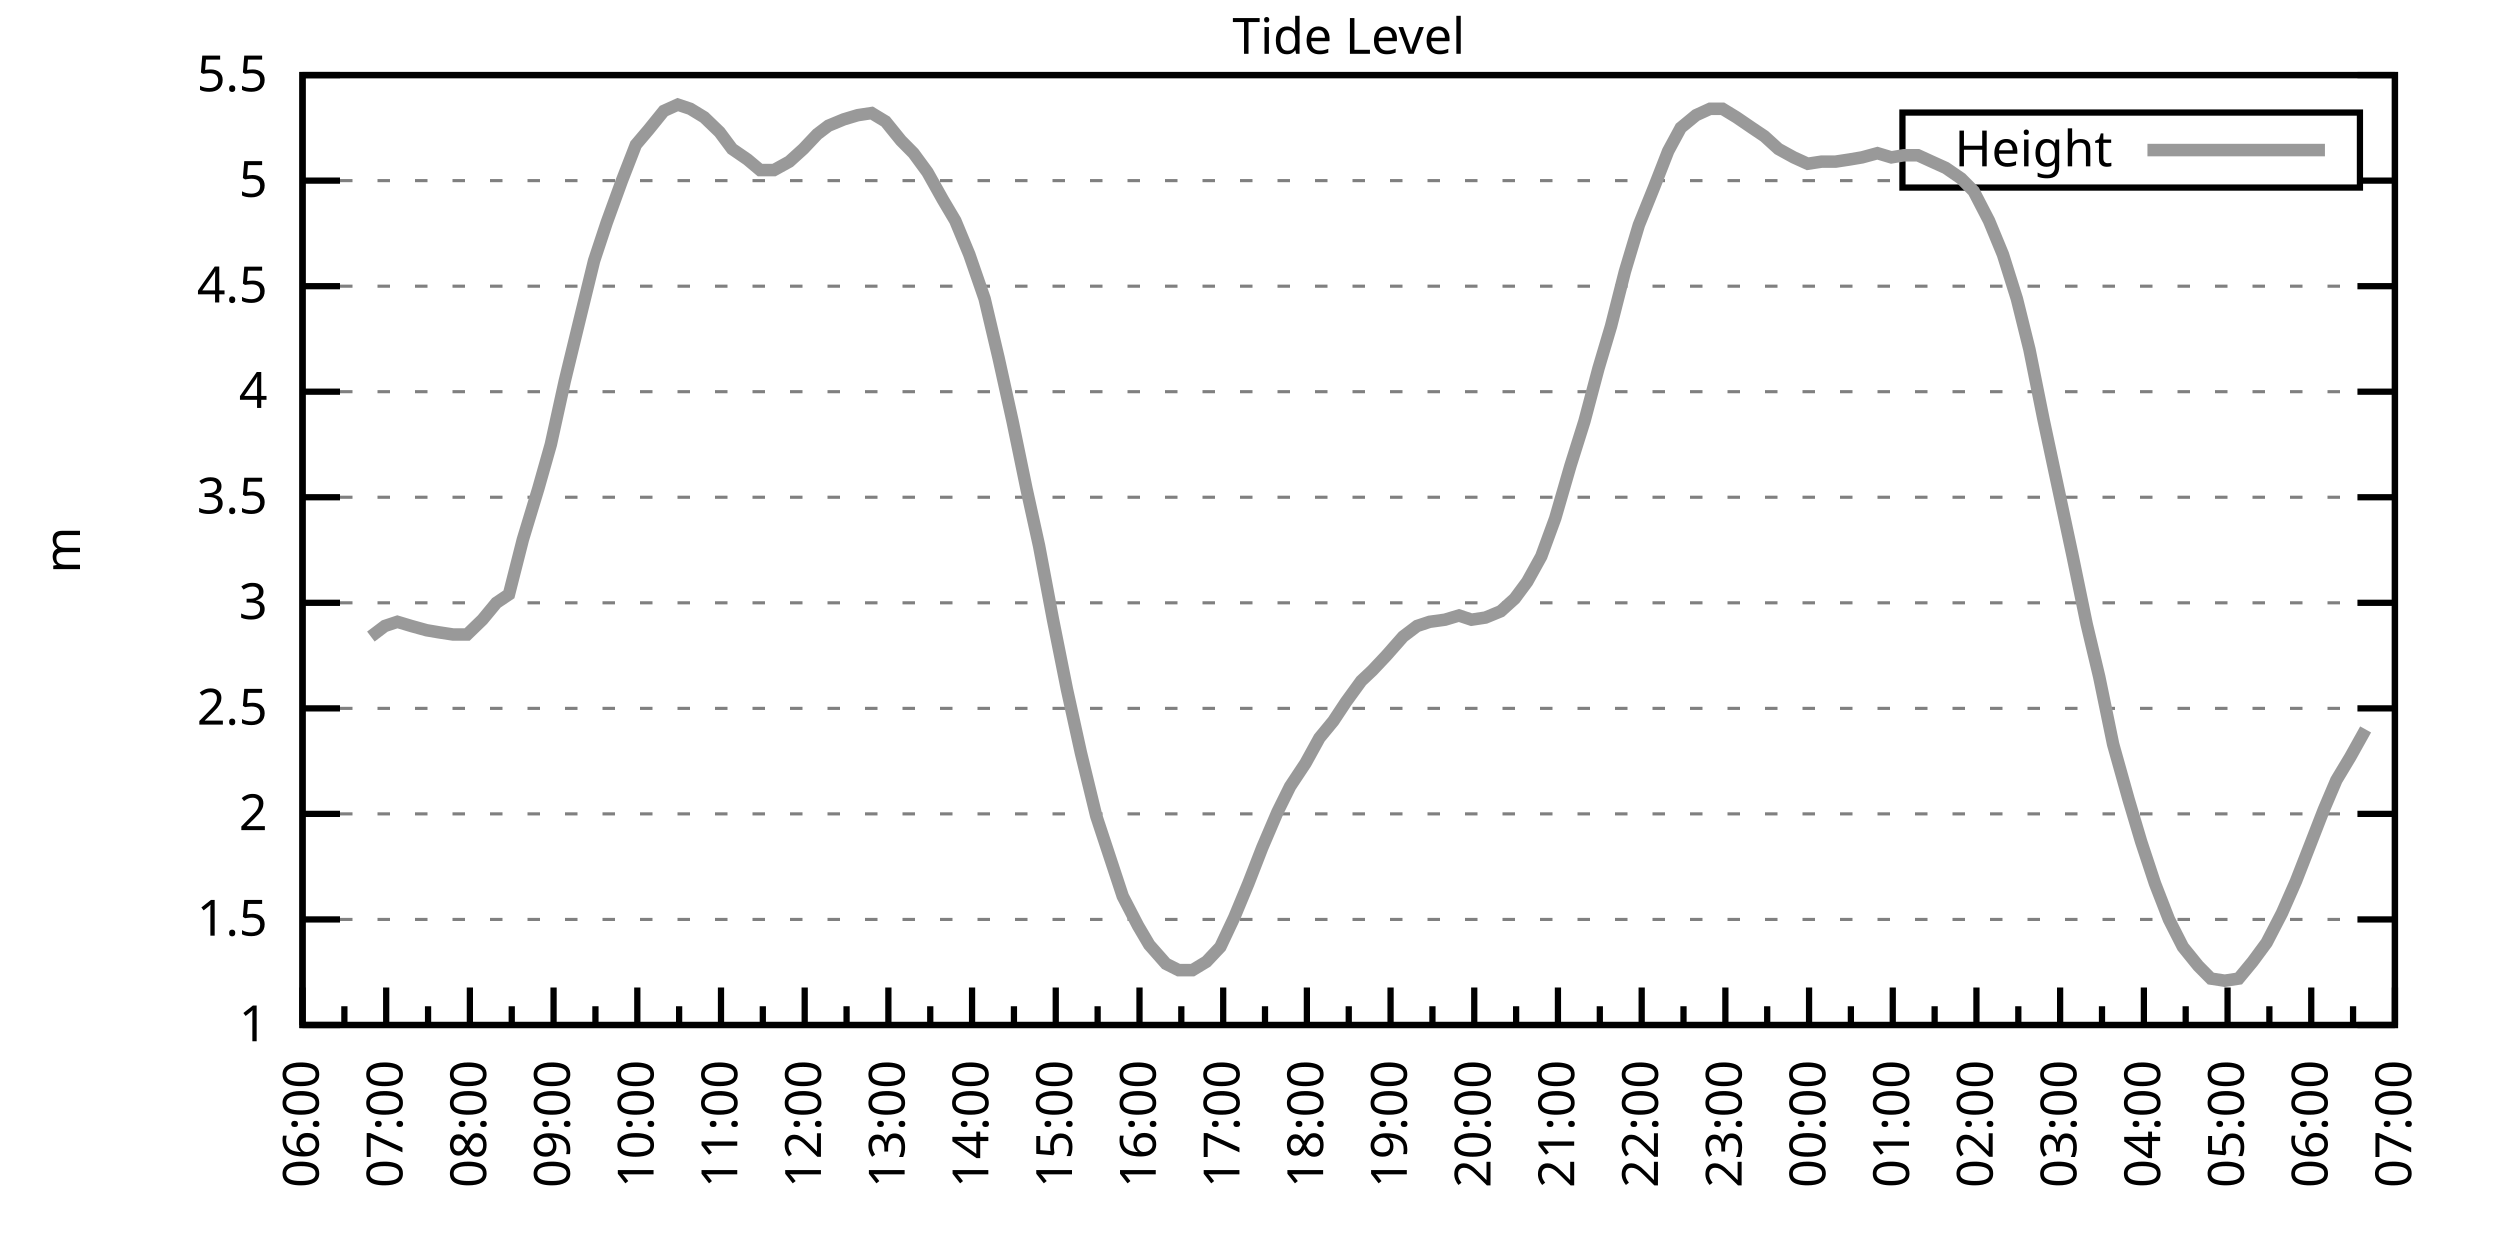
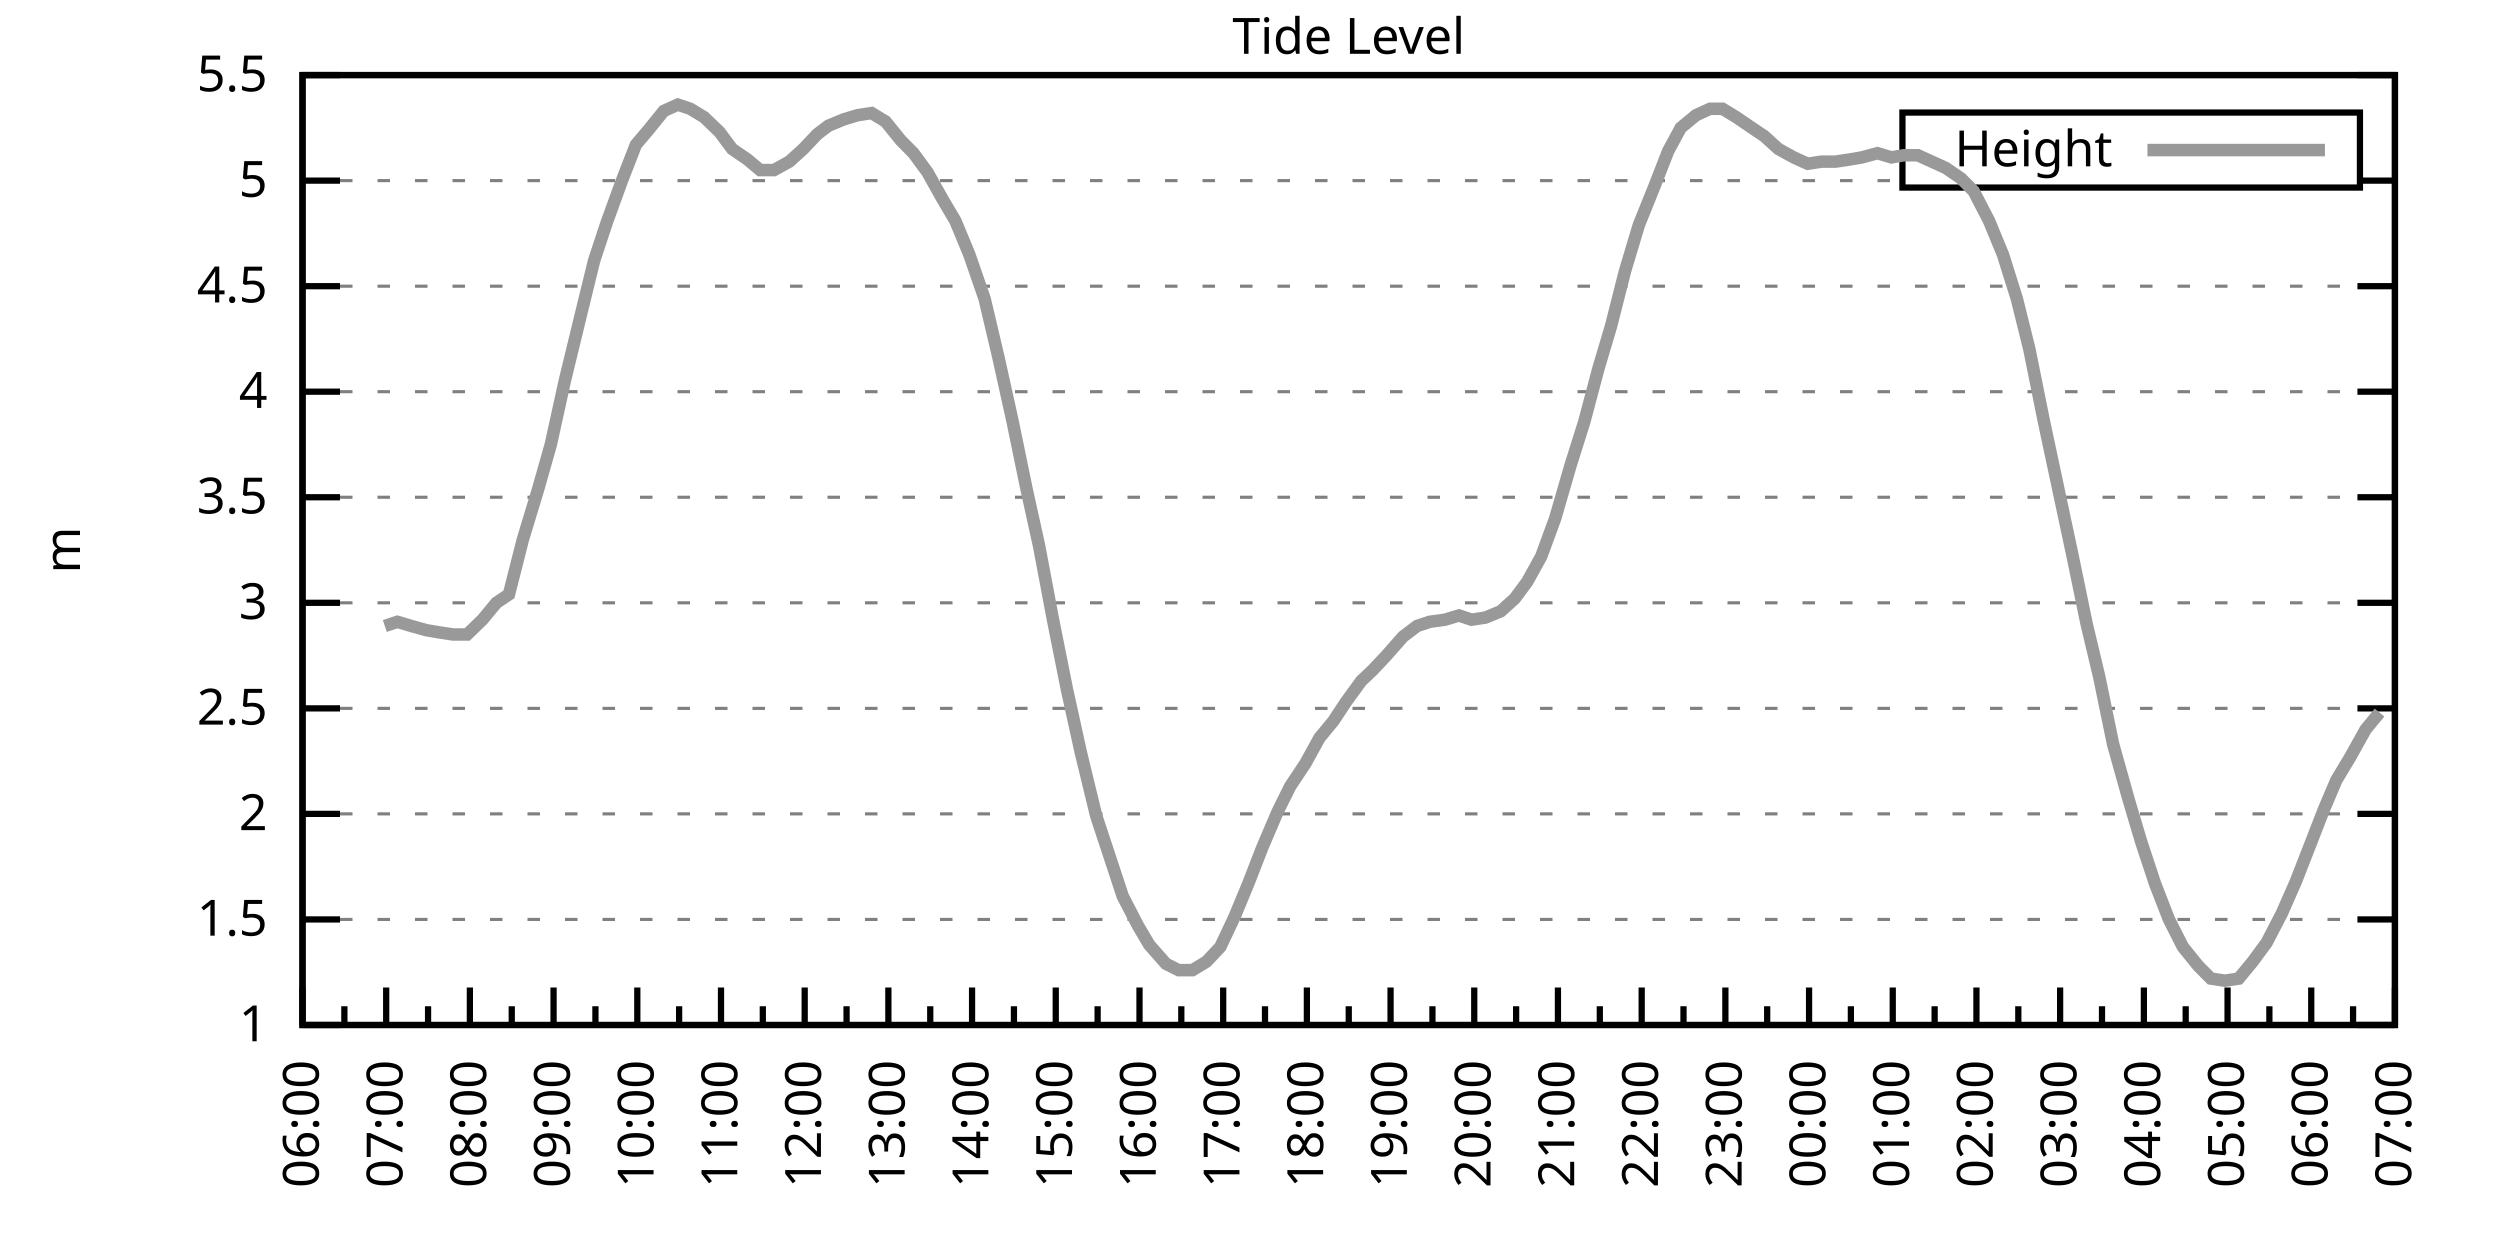
<svg xmlns="http://www.w3.org/2000/svg" xmlns:xlink="http://www.w3.org/1999/xlink" width="400" height="200" viewBox="0 0 400 200">
  <g id="gnuplot_canvas">
    <rect x="0" y="0" width="400" height="200" fill="none" />
    <defs>
      <circle id="gpDot" r="0.5" stroke-width="0.5" stroke="currentColor" />
      <path id="gpPt0" stroke-width="0.333" stroke="currentColor" d="M-1,0 h2 M0,-1 v2" />
      <path id="gpPt1" stroke-width="0.333" stroke="currentColor" d="M-1,-1 L1,1 M1,-1 L-1,1" />
      <path id="gpPt2" stroke-width="0.333" stroke="currentColor" d="M-1,0 L1,0 M0,-1 L0,1 M-1,-1 L1,1 M-1,1 L1,-1" />
      <rect id="gpPt3" stroke-width="0.333" stroke="currentColor" x="-1" y="-1" width="2" height="2" />
      <rect id="gpPt4" stroke-width="0.333" stroke="currentColor" fill="currentColor" x="-1" y="-1" width="2" height="2" />
      <circle id="gpPt5" stroke-width="0.333" stroke="currentColor" cx="0" cy="0" r="1" />
      <use xlink:href="#gpPt5" id="gpPt6" fill="currentColor" stroke="none" />
      <path id="gpPt7" stroke-width="0.333" stroke="currentColor" d="M0,-1.33 L-1.33,0.67 L1.33,0.67 z" />
      <use xlink:href="#gpPt7" id="gpPt8" fill="currentColor" stroke="none" />
      <use xlink:href="#gpPt7" id="gpPt9" stroke="currentColor" transform="rotate(180)" />
      <use xlink:href="#gpPt9" id="gpPt10" fill="currentColor" stroke="none" />
      <use xlink:href="#gpPt3" id="gpPt11" stroke="currentColor" transform="rotate(45)" />
      <use xlink:href="#gpPt11" id="gpPt12" fill="currentColor" stroke="none" />
      <path id="gpPt13" stroke-width="0.333" stroke="currentColor" d="M0,1.330 L1.265,0.411 L0.782,-1.067 L-0.782,-1.076 L-1.265,0.411 z" />
      <use xlink:href="#gpPt13" id="gpPt14" fill="currentColor" stroke="none" />
      <filter id="textbox" filterUnits="objectBoundingBox" x="0" y="0" height="1" width="1">
        <feFlood flood-color="white" flood-opacity="1" result="bgnd" />
        <feComposite in="SourceGraphic" in2="bgnd" operator="atop" />
      </filter>
      <filter id="greybox" filterUnits="objectBoundingBox" x="0" y="0" height="1" width="1">
        <feFlood flood-color="lightgrey" flood-opacity="1" result="grey" />
        <feComposite in="SourceGraphic" in2="grey" operator="atop" />
      </filter>
    </defs>
    <g fill="none" color="white" stroke="currentColor" stroke-width="1.00" stroke-linecap="butt" stroke-linejoin="miter">
</g>
    <g fill="none" color="black" stroke="currentColor" stroke-width="1.00" stroke-linecap="butt" stroke-linejoin="miter">
      <g stroke="none" shape-rendering="crispEdges">
        <polygon fill="rgb(255, 255, 255)" points="48.40,164.00 383.18,164.00 383.18,12.02 48.40,12.02 " />
      </g>
    </g>
    <g fill="none" color="black" stroke="currentColor" stroke-width="1.00" stroke-linecap="butt" stroke-linejoin="miter">
</g>
    <g fill="none" color="black" stroke="black" stroke-width="0.50" stroke-linecap="butt" stroke-linejoin="miter">
</g>
    <g fill="none" color="gray" stroke="currentColor" stroke-width="0.50" stroke-linecap="butt" stroke-linejoin="miter">
      <path stroke="gray" stroke-dasharray="2,4" class="gridline" d="M48.40,164.00 L383.19,164.00  " />
    </g>
    <g fill="none" color="gray" stroke="gray" stroke-width="1.00" stroke-linecap="butt" stroke-linejoin="miter">
</g>
    <g fill="none" color="black" stroke="currentColor" stroke-width="1.00" stroke-linecap="butt" stroke-linejoin="miter">
      <path stroke="black" d="M48.40,164.00 L54.40,164.00 M383.19,164.00 L377.19,164.00  " />
      <g transform="translate(42.80,166.60)" stroke="none" fill="black" font-family="Sans" font-size="8.00" text-anchor="end">
        <text>
          <tspan font-family="Sans"> 1</tspan>
        </text>
      </g>
    </g>
    <g fill="none" color="black" stroke="currentColor" stroke-width="1.00" stroke-linecap="butt" stroke-linejoin="miter">
</g>
    <g fill="none" color="black" stroke="black" stroke-width="0.50" stroke-linecap="butt" stroke-linejoin="miter">
</g>
    <g fill="none" color="gray" stroke="currentColor" stroke-width="0.50" stroke-linecap="butt" stroke-linejoin="miter">
      <path stroke="gray" stroke-dasharray="2,4" class="gridline" d="M48.40,147.11 L383.19,147.11  " />
    </g>
    <g fill="none" color="gray" stroke="gray" stroke-width="1.00" stroke-linecap="butt" stroke-linejoin="miter">
</g>
    <g fill="none" color="black" stroke="currentColor" stroke-width="1.00" stroke-linecap="butt" stroke-linejoin="miter">
      <path stroke="black" d="M48.40,147.11 L54.40,147.11 M383.19,147.11 L377.19,147.11  " />
      <g transform="translate(42.80,149.71)" stroke="none" fill="black" font-family="Sans" font-size="8.00" text-anchor="end">
        <text>
          <tspan font-family="Sans"> 1.5</tspan>
        </text>
      </g>
    </g>
    <g fill="none" color="black" stroke="currentColor" stroke-width="1.00" stroke-linecap="butt" stroke-linejoin="miter">
</g>
    <g fill="none" color="black" stroke="black" stroke-width="0.50" stroke-linecap="butt" stroke-linejoin="miter">
</g>
    <g fill="none" color="gray" stroke="currentColor" stroke-width="0.50" stroke-linecap="butt" stroke-linejoin="miter">
      <path stroke="gray" stroke-dasharray="2,4" class="gridline" d="M48.40,130.22 L383.19,130.22  " />
    </g>
    <g fill="none" color="gray" stroke="gray" stroke-width="1.00" stroke-linecap="butt" stroke-linejoin="miter">
</g>
    <g fill="none" color="black" stroke="currentColor" stroke-width="1.00" stroke-linecap="butt" stroke-linejoin="miter">
      <path stroke="black" d="M48.40,130.22 L54.40,130.22 M383.19,130.22 L377.19,130.22  " />
      <g transform="translate(42.80,132.82)" stroke="none" fill="black" font-family="Sans" font-size="8.00" text-anchor="end">
        <text>
          <tspan font-family="Sans"> 2</tspan>
        </text>
      </g>
    </g>
    <g fill="none" color="black" stroke="currentColor" stroke-width="1.00" stroke-linecap="butt" stroke-linejoin="miter">
</g>
    <g fill="none" color="black" stroke="black" stroke-width="0.50" stroke-linecap="butt" stroke-linejoin="miter">
</g>
    <g fill="none" color="gray" stroke="currentColor" stroke-width="0.50" stroke-linecap="butt" stroke-linejoin="miter">
      <path stroke="gray" stroke-dasharray="2,4" class="gridline" d="M48.40,113.34 L383.19,113.34  " />
    </g>
    <g fill="none" color="gray" stroke="gray" stroke-width="1.00" stroke-linecap="butt" stroke-linejoin="miter">
</g>
    <g fill="none" color="black" stroke="currentColor" stroke-width="1.00" stroke-linecap="butt" stroke-linejoin="miter">
      <path stroke="black" d="M48.40,113.34 L54.40,113.34 M383.19,113.34 L377.19,113.34  " />
      <g transform="translate(42.80,115.94)" stroke="none" fill="black" font-family="Sans" font-size="8.00" text-anchor="end">
        <text>
          <tspan font-family="Sans"> 2.5</tspan>
        </text>
      </g>
    </g>
    <g fill="none" color="black" stroke="currentColor" stroke-width="1.00" stroke-linecap="butt" stroke-linejoin="miter">
</g>
    <g fill="none" color="black" stroke="black" stroke-width="0.50" stroke-linecap="butt" stroke-linejoin="miter">
</g>
    <g fill="none" color="gray" stroke="currentColor" stroke-width="0.50" stroke-linecap="butt" stroke-linejoin="miter">
      <path stroke="gray" stroke-dasharray="2,4" class="gridline" d="M48.40,96.45 L383.19,96.45  " />
    </g>
    <g fill="none" color="gray" stroke="gray" stroke-width="1.00" stroke-linecap="butt" stroke-linejoin="miter">
</g>
    <g fill="none" color="black" stroke="currentColor" stroke-width="1.00" stroke-linecap="butt" stroke-linejoin="miter">
      <path stroke="black" d="M48.40,96.45 L54.40,96.45 M383.19,96.45 L377.19,96.45  " />
      <g transform="translate(42.80,99.05)" stroke="none" fill="black" font-family="Sans" font-size="8.00" text-anchor="end">
        <text>
          <tspan font-family="Sans"> 3</tspan>
        </text>
      </g>
    </g>
    <g fill="none" color="black" stroke="currentColor" stroke-width="1.00" stroke-linecap="butt" stroke-linejoin="miter">
</g>
    <g fill="none" color="black" stroke="black" stroke-width="0.50" stroke-linecap="butt" stroke-linejoin="miter">
</g>
    <g fill="none" color="gray" stroke="currentColor" stroke-width="0.50" stroke-linecap="butt" stroke-linejoin="miter">
      <path stroke="gray" stroke-dasharray="2,4" class="gridline" d="M48.40,79.56 L383.19,79.56  " />
    </g>
    <g fill="none" color="gray" stroke="gray" stroke-width="1.00" stroke-linecap="butt" stroke-linejoin="miter">
</g>
    <g fill="none" color="black" stroke="currentColor" stroke-width="1.00" stroke-linecap="butt" stroke-linejoin="miter">
      <path stroke="black" d="M48.40,79.56 L54.40,79.56 M383.19,79.56 L377.19,79.56  " />
      <g transform="translate(42.80,82.16)" stroke="none" fill="black" font-family="Sans" font-size="8.00" text-anchor="end">
        <text>
          <tspan font-family="Sans"> 3.5</tspan>
        </text>
      </g>
    </g>
    <g fill="none" color="black" stroke="currentColor" stroke-width="1.00" stroke-linecap="butt" stroke-linejoin="miter">
</g>
    <g fill="none" color="black" stroke="black" stroke-width="0.50" stroke-linecap="butt" stroke-linejoin="miter">
</g>
    <g fill="none" color="gray" stroke="currentColor" stroke-width="0.50" stroke-linecap="butt" stroke-linejoin="miter">
      <path stroke="gray" stroke-dasharray="2,4" class="gridline" d="M48.40,62.67 L383.19,62.67  " />
    </g>
    <g fill="none" color="gray" stroke="gray" stroke-width="1.00" stroke-linecap="butt" stroke-linejoin="miter">
</g>
    <g fill="none" color="black" stroke="currentColor" stroke-width="1.00" stroke-linecap="butt" stroke-linejoin="miter">
      <path stroke="black" d="M48.40,62.67 L54.40,62.67 M383.19,62.67 L377.19,62.67  " />
      <g transform="translate(42.80,65.27)" stroke="none" fill="black" font-family="Sans" font-size="8.00" text-anchor="end">
        <text>
          <tspan font-family="Sans"> 4</tspan>
        </text>
      </g>
    </g>
    <g fill="none" color="black" stroke="currentColor" stroke-width="1.00" stroke-linecap="butt" stroke-linejoin="miter">
</g>
    <g fill="none" color="black" stroke="black" stroke-width="0.50" stroke-linecap="butt" stroke-linejoin="miter">
</g>
    <g fill="none" color="gray" stroke="currentColor" stroke-width="0.50" stroke-linecap="butt" stroke-linejoin="miter">
      <path stroke="gray" stroke-dasharray="2,4" class="gridline" d="M48.40,45.79 L383.19,45.79  " />
    </g>
    <g fill="none" color="gray" stroke="gray" stroke-width="1.00" stroke-linecap="butt" stroke-linejoin="miter">
</g>
    <g fill="none" color="black" stroke="currentColor" stroke-width="1.00" stroke-linecap="butt" stroke-linejoin="miter">
      <path stroke="black" d="M48.40,45.79 L54.40,45.79 M383.19,45.79 L377.19,45.79  " />
      <g transform="translate(42.80,48.39)" stroke="none" fill="black" font-family="Sans" font-size="8.00" text-anchor="end">
        <text>
          <tspan font-family="Sans"> 4.5</tspan>
        </text>
      </g>
    </g>
    <g fill="none" color="black" stroke="currentColor" stroke-width="1.00" stroke-linecap="butt" stroke-linejoin="miter">
</g>
    <g fill="none" color="black" stroke="black" stroke-width="0.50" stroke-linecap="butt" stroke-linejoin="miter">
</g>
    <g fill="none" color="gray" stroke="currentColor" stroke-width="0.50" stroke-linecap="butt" stroke-linejoin="miter">
      <path stroke="gray" stroke-dasharray="2,4" class="gridline" d="M48.40,28.90 L304.39,28.90 M377.59,28.90 L383.19,28.90  " />
    </g>
    <g fill="none" color="gray" stroke="gray" stroke-width="1.00" stroke-linecap="butt" stroke-linejoin="miter">
</g>
    <g fill="none" color="black" stroke="currentColor" stroke-width="1.00" stroke-linecap="butt" stroke-linejoin="miter">
      <path stroke="black" d="M48.40,28.90 L54.40,28.90 M383.19,28.90 L377.19,28.90  " />
      <g transform="translate(42.80,31.50)" stroke="none" fill="black" font-family="Sans" font-size="8.00" text-anchor="end">
        <text>
          <tspan font-family="Sans"> 5</tspan>
        </text>
      </g>
    </g>
    <g fill="none" color="black" stroke="currentColor" stroke-width="1.00" stroke-linecap="butt" stroke-linejoin="miter">
</g>
    <g fill="none" color="black" stroke="black" stroke-width="0.50" stroke-linecap="butt" stroke-linejoin="miter">
</g>
    <g fill="none" color="gray" stroke="currentColor" stroke-width="0.50" stroke-linecap="butt" stroke-linejoin="miter">
      <path stroke="gray" stroke-dasharray="2,4" class="gridline" d="M48.40,12.01 L383.19,12.01  " />
    </g>
    <g fill="none" color="gray" stroke="gray" stroke-width="1.00" stroke-linecap="butt" stroke-linejoin="miter">
</g>
    <g fill="none" color="black" stroke="currentColor" stroke-width="1.00" stroke-linecap="butt" stroke-linejoin="miter">
      <path stroke="black" d="M48.40,12.01 L54.40,12.01 M383.19,12.01 L377.19,12.01  " />
      <g transform="translate(42.80,14.61)" stroke="none" fill="black" font-family="Sans" font-size="8.00" text-anchor="end">
        <text>
          <tspan font-family="Sans"> 5.5</tspan>
        </text>
      </g>
    </g>
    <g fill="none" color="black" stroke="currentColor" stroke-width="1.00" stroke-linecap="butt" stroke-linejoin="miter">
      <path stroke="black" d="M48.40,164.00 L48.40,158.00  " />
      <g transform="translate(51.00,169.60) rotate(270)" stroke="none" fill="black" font-family="Sans" font-size="8.00" text-anchor="end">
        <text>
          <tspan font-family="Sans">06:00</tspan>
        </text>
      </g>
    </g>
    <g fill="none" color="black" stroke="currentColor" stroke-width="1.00" stroke-linecap="butt" stroke-linejoin="miter">
      <path stroke="black" d="M55.10,164.00 L55.10,161.00 M61.79,164.00 L61.79,158.00  " />
      <g transform="translate(64.39,169.60) rotate(270)" stroke="none" fill="black" font-family="Sans" font-size="8.00" text-anchor="end">
        <text>
          <tspan font-family="Sans">07:00</tspan>
        </text>
      </g>
    </g>
    <g fill="none" color="black" stroke="currentColor" stroke-width="1.00" stroke-linecap="butt" stroke-linejoin="miter">
      <path stroke="black" d="M68.49,164.00 L68.49,161.00 M75.18,164.00 L75.18,158.00  " />
      <g transform="translate(77.78,169.60) rotate(270)" stroke="none" fill="black" font-family="Sans" font-size="8.00" text-anchor="end">
        <text>
          <tspan font-family="Sans">08:00</tspan>
        </text>
      </g>
    </g>
    <g fill="none" color="black" stroke="currentColor" stroke-width="1.00" stroke-linecap="butt" stroke-linejoin="miter">
      <path stroke="black" d="M81.88,164.00 L81.88,161.00 M88.57,164.00 L88.57,158.00  " />
      <g transform="translate(91.17,169.60) rotate(270)" stroke="none" fill="black" font-family="Sans" font-size="8.00" text-anchor="end">
        <text>
          <tspan font-family="Sans">09:00</tspan>
        </text>
      </g>
    </g>
    <g fill="none" color="black" stroke="currentColor" stroke-width="1.00" stroke-linecap="butt" stroke-linejoin="miter">
      <path stroke="black" d="M95.27,164.00 L95.27,161.00 M101.97,164.00 L101.97,158.00  " />
      <g transform="translate(104.57,169.60) rotate(270)" stroke="none" fill="black" font-family="Sans" font-size="8.00" text-anchor="end">
        <text>
          <tspan font-family="Sans">10:00</tspan>
        </text>
      </g>
    </g>
    <g fill="none" color="black" stroke="currentColor" stroke-width="1.00" stroke-linecap="butt" stroke-linejoin="miter">
      <path stroke="black" d="M108.66,164.00 L108.66,161.00 M115.36,164.00 L115.36,158.00  " />
      <g transform="translate(117.96,169.60) rotate(270)" stroke="none" fill="black" font-family="Sans" font-size="8.00" text-anchor="end">
        <text>
          <tspan font-family="Sans">11:00</tspan>
        </text>
      </g>
    </g>
    <g fill="none" color="black" stroke="currentColor" stroke-width="1.00" stroke-linecap="butt" stroke-linejoin="miter">
      <path stroke="black" d="M122.05,164.00 L122.05,161.00 M128.75,164.00 L128.75,158.00  " />
      <g transform="translate(131.35,169.60) rotate(270)" stroke="none" fill="black" font-family="Sans" font-size="8.00" text-anchor="end">
        <text>
          <tspan font-family="Sans">12:00</tspan>
        </text>
      </g>
    </g>
    <g fill="none" color="black" stroke="currentColor" stroke-width="1.00" stroke-linecap="butt" stroke-linejoin="miter">
      <path stroke="black" d="M135.45,164.00 L135.45,161.00 M142.14,164.00 L142.14,158.00  " />
      <g transform="translate(144.74,169.60) rotate(270)" stroke="none" fill="black" font-family="Sans" font-size="8.00" text-anchor="end">
        <text>
          <tspan font-family="Sans">13:00</tspan>
        </text>
      </g>
    </g>
    <g fill="none" color="black" stroke="currentColor" stroke-width="1.00" stroke-linecap="butt" stroke-linejoin="miter">
      <path stroke="black" d="M148.84,164.00 L148.84,161.00 M155.53,164.00 L155.53,158.00  " />
      <g transform="translate(158.13,169.60) rotate(270)" stroke="none" fill="black" font-family="Sans" font-size="8.00" text-anchor="end">
        <text>
          <tspan font-family="Sans">14:00</tspan>
        </text>
      </g>
    </g>
    <g fill="none" color="black" stroke="currentColor" stroke-width="1.00" stroke-linecap="butt" stroke-linejoin="miter">
      <path stroke="black" d="M162.23,164.00 L162.23,161.00 M168.92,164.00 L168.92,158.00  " />
      <g transform="translate(171.52,169.60) rotate(270)" stroke="none" fill="black" font-family="Sans" font-size="8.00" text-anchor="end">
        <text>
          <tspan font-family="Sans">15:00</tspan>
        </text>
      </g>
    </g>
    <g fill="none" color="black" stroke="currentColor" stroke-width="1.00" stroke-linecap="butt" stroke-linejoin="miter">
      <path stroke="black" d="M175.62,164.00 L175.62,161.00 M182.32,164.00 L182.32,158.00  " />
      <g transform="translate(184.92,169.60) rotate(270)" stroke="none" fill="black" font-family="Sans" font-size="8.00" text-anchor="end">
        <text>
          <tspan font-family="Sans">16:00</tspan>
        </text>
      </g>
    </g>
    <g fill="none" color="black" stroke="currentColor" stroke-width="1.00" stroke-linecap="butt" stroke-linejoin="miter">
      <path stroke="black" d="M189.01,164.00 L189.01,161.00 M195.71,164.00 L195.71,158.00  " />
      <g transform="translate(198.31,169.60) rotate(270)" stroke="none" fill="black" font-family="Sans" font-size="8.00" text-anchor="end">
        <text>
          <tspan font-family="Sans">17:00</tspan>
        </text>
      </g>
    </g>
    <g fill="none" color="black" stroke="currentColor" stroke-width="1.00" stroke-linecap="butt" stroke-linejoin="miter">
      <path stroke="black" d="M202.40,164.00 L202.40,161.00 M209.10,164.00 L209.10,158.00  " />
      <g transform="translate(211.70,169.60) rotate(270)" stroke="none" fill="black" font-family="Sans" font-size="8.00" text-anchor="end">
        <text>
          <tspan font-family="Sans">18:00</tspan>
        </text>
      </g>
    </g>
    <g fill="none" color="black" stroke="currentColor" stroke-width="1.00" stroke-linecap="butt" stroke-linejoin="miter">
      <path stroke="black" d="M215.80,164.00 L215.80,161.00 M222.49,164.00 L222.49,158.00  " />
      <g transform="translate(225.09,169.60) rotate(270)" stroke="none" fill="black" font-family="Sans" font-size="8.00" text-anchor="end">
        <text>
          <tspan font-family="Sans">19:00</tspan>
        </text>
      </g>
    </g>
    <g fill="none" color="black" stroke="currentColor" stroke-width="1.00" stroke-linecap="butt" stroke-linejoin="miter">
      <path stroke="black" d="M229.19,164.00 L229.19,161.00 M235.88,164.00 L235.88,158.00  " />
      <g transform="translate(238.48,169.60) rotate(270)" stroke="none" fill="black" font-family="Sans" font-size="8.00" text-anchor="end">
        <text>
          <tspan font-family="Sans">20:00</tspan>
        </text>
      </g>
    </g>
    <g fill="none" color="black" stroke="currentColor" stroke-width="1.00" stroke-linecap="butt" stroke-linejoin="miter">
      <path stroke="black" d="M242.58,164.00 L242.58,161.00 M249.27,164.00 L249.27,158.00  " />
      <g transform="translate(251.87,169.60) rotate(270)" stroke="none" fill="black" font-family="Sans" font-size="8.00" text-anchor="end">
        <text>
          <tspan font-family="Sans">21:00</tspan>
        </text>
      </g>
    </g>
    <g fill="none" color="black" stroke="currentColor" stroke-width="1.00" stroke-linecap="butt" stroke-linejoin="miter">
      <path stroke="black" d="M255.97,164.00 L255.97,161.00 M262.67,164.00 L262.67,158.00  " />
      <g transform="translate(265.27,169.60) rotate(270)" stroke="none" fill="black" font-family="Sans" font-size="8.00" text-anchor="end">
        <text>
          <tspan font-family="Sans">22:00</tspan>
        </text>
      </g>
    </g>
    <g fill="none" color="black" stroke="currentColor" stroke-width="1.00" stroke-linecap="butt" stroke-linejoin="miter">
      <path stroke="black" d="M269.36,164.00 L269.36,161.00 M276.06,164.00 L276.06,158.00  " />
      <g transform="translate(278.66,169.60) rotate(270)" stroke="none" fill="black" font-family="Sans" font-size="8.00" text-anchor="end">
        <text>
          <tspan font-family="Sans">23:00</tspan>
        </text>
      </g>
    </g>
    <g fill="none" color="black" stroke="currentColor" stroke-width="1.00" stroke-linecap="butt" stroke-linejoin="miter">
      <path stroke="black" d="M282.75,164.00 L282.75,161.00 M289.45,164.00 L289.45,158.00  " />
      <g transform="translate(292.05,169.60) rotate(270)" stroke="none" fill="black" font-family="Sans" font-size="8.00" text-anchor="end">
        <text>
          <tspan font-family="Sans">00:00</tspan>
        </text>
      </g>
    </g>
    <g fill="none" color="black" stroke="currentColor" stroke-width="1.00" stroke-linecap="butt" stroke-linejoin="miter">
      <path stroke="black" d="M296.14,164.00 L296.14,161.00 M302.84,164.00 L302.84,158.00  " />
      <g transform="translate(305.44,169.60) rotate(270)" stroke="none" fill="black" font-family="Sans" font-size="8.00" text-anchor="end">
        <text>
          <tspan font-family="Sans">01:00</tspan>
        </text>
      </g>
    </g>
    <g fill="none" color="black" stroke="currentColor" stroke-width="1.00" stroke-linecap="butt" stroke-linejoin="miter">
      <path stroke="black" d="M309.54,164.00 L309.54,161.00 M316.23,164.00 L316.23,158.00  " />
      <g transform="translate(318.83,169.60) rotate(270)" stroke="none" fill="black" font-family="Sans" font-size="8.00" text-anchor="end">
        <text>
          <tspan font-family="Sans">02:00</tspan>
        </text>
      </g>
    </g>
    <g fill="none" color="black" stroke="currentColor" stroke-width="1.00" stroke-linecap="butt" stroke-linejoin="miter">
      <path stroke="black" d="M322.93,164.00 L322.93,161.00 M329.62,164.00 L329.62,158.00  " />
      <g transform="translate(332.22,169.60) rotate(270)" stroke="none" fill="black" font-family="Sans" font-size="8.00" text-anchor="end">
        <text>
          <tspan font-family="Sans">03:00</tspan>
        </text>
      </g>
    </g>
    <g fill="none" color="black" stroke="currentColor" stroke-width="1.00" stroke-linecap="butt" stroke-linejoin="miter">
      <path stroke="black" d="M336.32,164.00 L336.32,161.00 M343.02,164.00 L343.02,158.00  " />
      <g transform="translate(345.62,169.60) rotate(270)" stroke="none" fill="black" font-family="Sans" font-size="8.00" text-anchor="end">
        <text>
          <tspan font-family="Sans">04:00</tspan>
        </text>
      </g>
    </g>
    <g fill="none" color="black" stroke="currentColor" stroke-width="1.00" stroke-linecap="butt" stroke-linejoin="miter">
      <path stroke="black" d="M349.71,164.00 L349.71,161.00 M356.41,164.00 L356.41,158.00  " />
      <g transform="translate(359.01,169.60) rotate(270)" stroke="none" fill="black" font-family="Sans" font-size="8.00" text-anchor="end">
        <text>
          <tspan font-family="Sans">05:00</tspan>
        </text>
      </g>
    </g>
    <g fill="none" color="black" stroke="currentColor" stroke-width="1.00" stroke-linecap="butt" stroke-linejoin="miter">
      <path stroke="black" d="M363.10,164.00 L363.10,161.00 M369.80,164.00 L369.80,158.00  " />
      <g transform="translate(372.40,169.60) rotate(270)" stroke="none" fill="black" font-family="Sans" font-size="8.00" text-anchor="end">
        <text>
          <tspan font-family="Sans">06:00</tspan>
        </text>
      </g>
    </g>
    <g fill="none" color="black" stroke="currentColor" stroke-width="1.00" stroke-linecap="butt" stroke-linejoin="miter">
      <path stroke="black" d="M376.49,164.00 L376.49,161.00 M383.19,164.00 L383.19,158.00  " />
      <g transform="translate(385.79,169.60) rotate(270)" stroke="none" fill="black" font-family="Sans" font-size="8.00" text-anchor="end">
        <text>
          <tspan font-family="Sans">07:00</tspan>
        </text>
      </g>
    </g>
    <g fill="none" color="black" stroke="currentColor" stroke-width="1.00" stroke-linecap="butt" stroke-linejoin="miter">
</g>
    <g fill="none" color="black" stroke="currentColor" stroke-width="1.00" stroke-linecap="butt" stroke-linejoin="miter">
      <path stroke="black" d="M48.40,12.01 L48.40,164.00 L383.19,164.00 L383.19,12.01 L48.40,12.01 Z  " />
    </g>
    <g fill="none" color="black" stroke="currentColor" stroke-width="1.00" stroke-linecap="butt" stroke-linejoin="miter">
      <g transform="translate(12.80,88.01) rotate(270)" stroke="none" fill="black" font-family="Sans" font-size="8.00" text-anchor="middle">
        <text>
          <tspan font-family="Sans">m</tspan>
        </text>
      </g>
    </g>
    <g fill="none" color="black" stroke="currentColor" stroke-width="1.00" stroke-linecap="butt" stroke-linejoin="miter">
</g>
    <g fill="none" color="black" stroke="currentColor" stroke-width="1.00" stroke-linecap="butt" stroke-linejoin="miter">
      <path stroke="black" d="M304.39,30.01 L304.39,18.01 L377.59,18.01 L377.59,30.01 L304.39,30.01 Z  " />
    </g>
    <g id="Tide_level_plot_1">
      <g fill="none" color="white" stroke="black" stroke-width="2.00" stroke-linecap="butt" stroke-linejoin="miter">
</g>
      <g fill="none" color="black" stroke="currentColor" stroke-width="2.00" stroke-linecap="butt" stroke-linejoin="miter">
        <g transform="translate(337.99,26.61)" stroke="none" fill="black" font-family="Sans" font-size="8.00" text-anchor="end">
          <text>
            <tspan font-family="Sans">Height</tspan>
          </text>
        </g>
      </g>
      <g fill="none" color="black" stroke="currentColor" stroke-width="2.00" stroke-linecap="butt" stroke-linejoin="miter">
-         <path stroke="rgb(153, 153, 153)" d="M343.59,24.01 L371.99,24.01 M59.34,101.85 L61.57,100.16 L63.58,99.49 L65.81,100.16 L68.26,100.84 L70.27,101.18   L72.50,101.52 L74.74,101.52 L77.19,99.15 L79.42,96.45 L81.43,95.10 L83.66,86.32 L86.12,78.21 L88.13,71.12   L90.36,60.98 L92.82,50.85 L95.05,41.73 L97.06,35.65 L99.51,28.90 L101.74,23.16 L103.75,20.79 L106.21,17.75   L108.44,16.74 L110.45,17.41 L112.68,18.77 L115.13,21.13 L117.14,23.83 L119.60,25.52 L121.61,27.21 L123.84,27.21   L126.29,25.86 L128.53,23.83 L130.76,21.47 L132.54,20.12 L135.00,19.10 L137.23,18.43 L139.46,18.09 L141.69,19.44   L144.15,22.48 L146.16,24.51 L148.39,27.55 L150.85,31.94 L152.85,35.32 L155.09,40.72 L157.54,47.81 L159.77,57.27   L162.01,67.40 L164.24,78.21 L166.25,87.33 L168.48,99.15 L170.71,110.30 L172.94,120.43 L175.40,130.56 L177.41,136.64   L179.64,143.40 L182.09,148.13 L183.88,151.17 L186.56,154.21 L188.57,155.22 L190.80,155.22 L193.03,153.87 L195.26,151.50   L197.49,146.77 L199.73,141.37 L201.96,135.63 L204.41,129.89 L206.42,125.83 L208.88,122.12 L211.11,118.07 L213.34,115.36   L215.35,112.32 L217.80,108.95 L219.59,107.26 L221.82,104.89 L224.50,101.85 L226.73,100.16 L228.74,99.49 L231.20,99.15   L233.43,98.48 L235.44,99.15 L237.67,98.81 L240.12,97.80 L242.36,95.77 L244.36,93.07 L246.60,89.02 L248.83,82.94   L251.28,74.49 L253.51,67.40 L255.75,58.96 L257.76,52.20 L259.99,43.42 L262.22,35.99 L264.67,29.91 L266.91,24.17   L268.92,20.45 L271.37,18.43 L273.60,17.41 L275.61,17.41 L277.84,18.77 L280.30,20.45 L282.31,21.80 L284.54,23.83   L286.99,25.18 L289.23,26.20 L291.46,25.86 L293.69,25.86 L295.92,25.52 L297.93,25.18 L300.39,24.51 L302.62,25.18   L304.63,24.84 L306.86,24.84 L309.09,25.86 L311.32,26.87 L313.78,28.56 L315.79,30.59 L318.24,35.32 L320.47,40.72   L322.70,47.81 L324.71,55.92 L326.95,67.06 L329.18,77.53 L331.63,89.02 L333.86,99.83 L335.87,108.27 L338.10,119.08   L340.56,127.86 L342.57,134.62 L344.80,141.37 L347.03,147.11 L349.26,151.50 L351.72,154.54 L353.73,156.57 L355.96,156.91   L358.19,156.57 L360.42,153.87 L362.66,150.83 L365.11,146.10 L367.34,141.03 L369.58,135.29 L371.81,129.55 L373.82,124.82   L376.05,121.11 L378.50,116.71  " />
+         <path stroke="rgb(153, 153, 153)" d="M343.59,24.01 L371.99,24.01 M61.57,100.16 L63.58,99.49 L65.81,100.16 L68.26,100.84 L70.27,101.18 L72.50,101.52   L74.74,101.52 L77.19,99.15 L79.42,96.45 L81.43,95.10 L83.66,86.32 L86.12,78.21 L88.13,71.12 L90.36,60.98   L92.82,50.85 L95.05,41.73 L97.06,35.65 L99.51,28.90 L101.74,23.16 L103.75,20.79 L106.21,17.75 L108.44,16.74   L110.45,17.41 L112.68,18.77 L115.13,21.13 L117.14,23.83 L119.60,25.52 L121.61,27.21 L123.84,27.21 L126.29,25.86   L128.53,23.83 L130.76,21.47 L132.54,20.12 L135.00,19.10 L137.23,18.43 L139.46,18.09 L141.69,19.44 L144.15,22.48   L146.16,24.51 L148.39,27.55 L150.85,31.94 L152.85,35.32 L155.09,40.72 L157.54,47.81 L159.77,57.27 L162.01,67.40   L164.24,78.21 L166.25,87.33 L168.48,99.15 L170.71,110.30 L172.94,120.43 L175.40,130.56 L177.41,136.64 L179.64,143.40   L182.09,148.13 L183.88,151.17 L186.56,154.21 L188.57,155.22 L190.80,155.22 L193.03,153.87 L195.26,151.50 L197.49,146.77   L199.73,141.37 L201.96,135.63 L204.41,129.89 L206.42,125.83 L208.88,122.12 L211.11,118.07 L213.34,115.36 L215.35,112.32   L217.80,108.95 L219.59,107.26 L221.82,104.89 L224.50,101.85 L226.73,100.16 L228.74,99.49 L231.20,99.15 L233.43,98.48   L235.44,99.15 L237.67,98.81 L240.12,97.80 L242.36,95.77 L244.36,93.07 L246.60,89.02 L248.83,82.94 L251.28,74.49   L253.51,67.40 L255.75,58.96 L257.76,52.20 L259.99,43.42 L262.22,35.99 L264.67,29.91 L266.91,24.17 L268.92,20.45   L271.37,18.43 L273.60,17.41 L275.61,17.41 L277.84,18.77 L280.30,20.45 L282.31,21.80 L284.54,23.83 L286.99,25.18   L289.23,26.20 L291.46,25.86 L293.69,25.86 L295.92,25.52 L297.93,25.18 L300.39,24.51 L302.62,25.18 L304.63,24.84   L306.86,24.84 L309.09,25.86 L311.32,26.87 L313.78,28.56 L315.79,30.59 L318.24,35.32 L320.47,40.72 L322.70,47.81   L324.71,55.92 L326.95,67.06 L329.18,77.53 L331.63,89.02 L333.86,99.83 L335.87,108.27 L338.10,119.08 L340.56,127.86   L342.57,134.62 L344.80,141.37 L347.03,147.11 L349.26,151.50 L351.72,154.54 L353.73,156.57 L355.96,156.91 L358.19,156.57   L360.42,153.87 L362.66,150.83 L365.11,146.10 L367.34,141.03 L369.58,135.29 L371.81,129.55 L373.82,124.82 L376.05,121.11   L378.50,116.71 L380.73,114.01  " />
      </g>
    </g>
    <g fill="none" color="black" stroke="currentColor" stroke-width="2.00" stroke-linecap="butt" stroke-linejoin="miter">
</g>
    <g fill="none" color="black" stroke="black" stroke-width="1.00" stroke-linecap="butt" stroke-linejoin="miter">
</g>
    <g fill="none" color="black" stroke="currentColor" stroke-width="1.00" stroke-linecap="butt" stroke-linejoin="miter">
      <path stroke="black" d="M48.40,12.01 L48.40,164.00 L383.19,164.00 L383.19,12.01 L48.40,12.01 Z  " />
    </g>
    <g fill="none" color="black" stroke="currentColor" stroke-width="1.00" stroke-linecap="butt" stroke-linejoin="miter">
      <g transform="translate(215.79,8.61)" stroke="none" fill="black" font-family="Sans" font-size="8.00" text-anchor="middle">
        <text>
          <tspan font-family="Sans">Tide Level</tspan>
        </text>
      </g>
    </g>
    <g fill="none" color="black" stroke="currentColor" stroke-width="1.00" stroke-linecap="butt" stroke-linejoin="miter">
</g>
  </g>
</svg>
